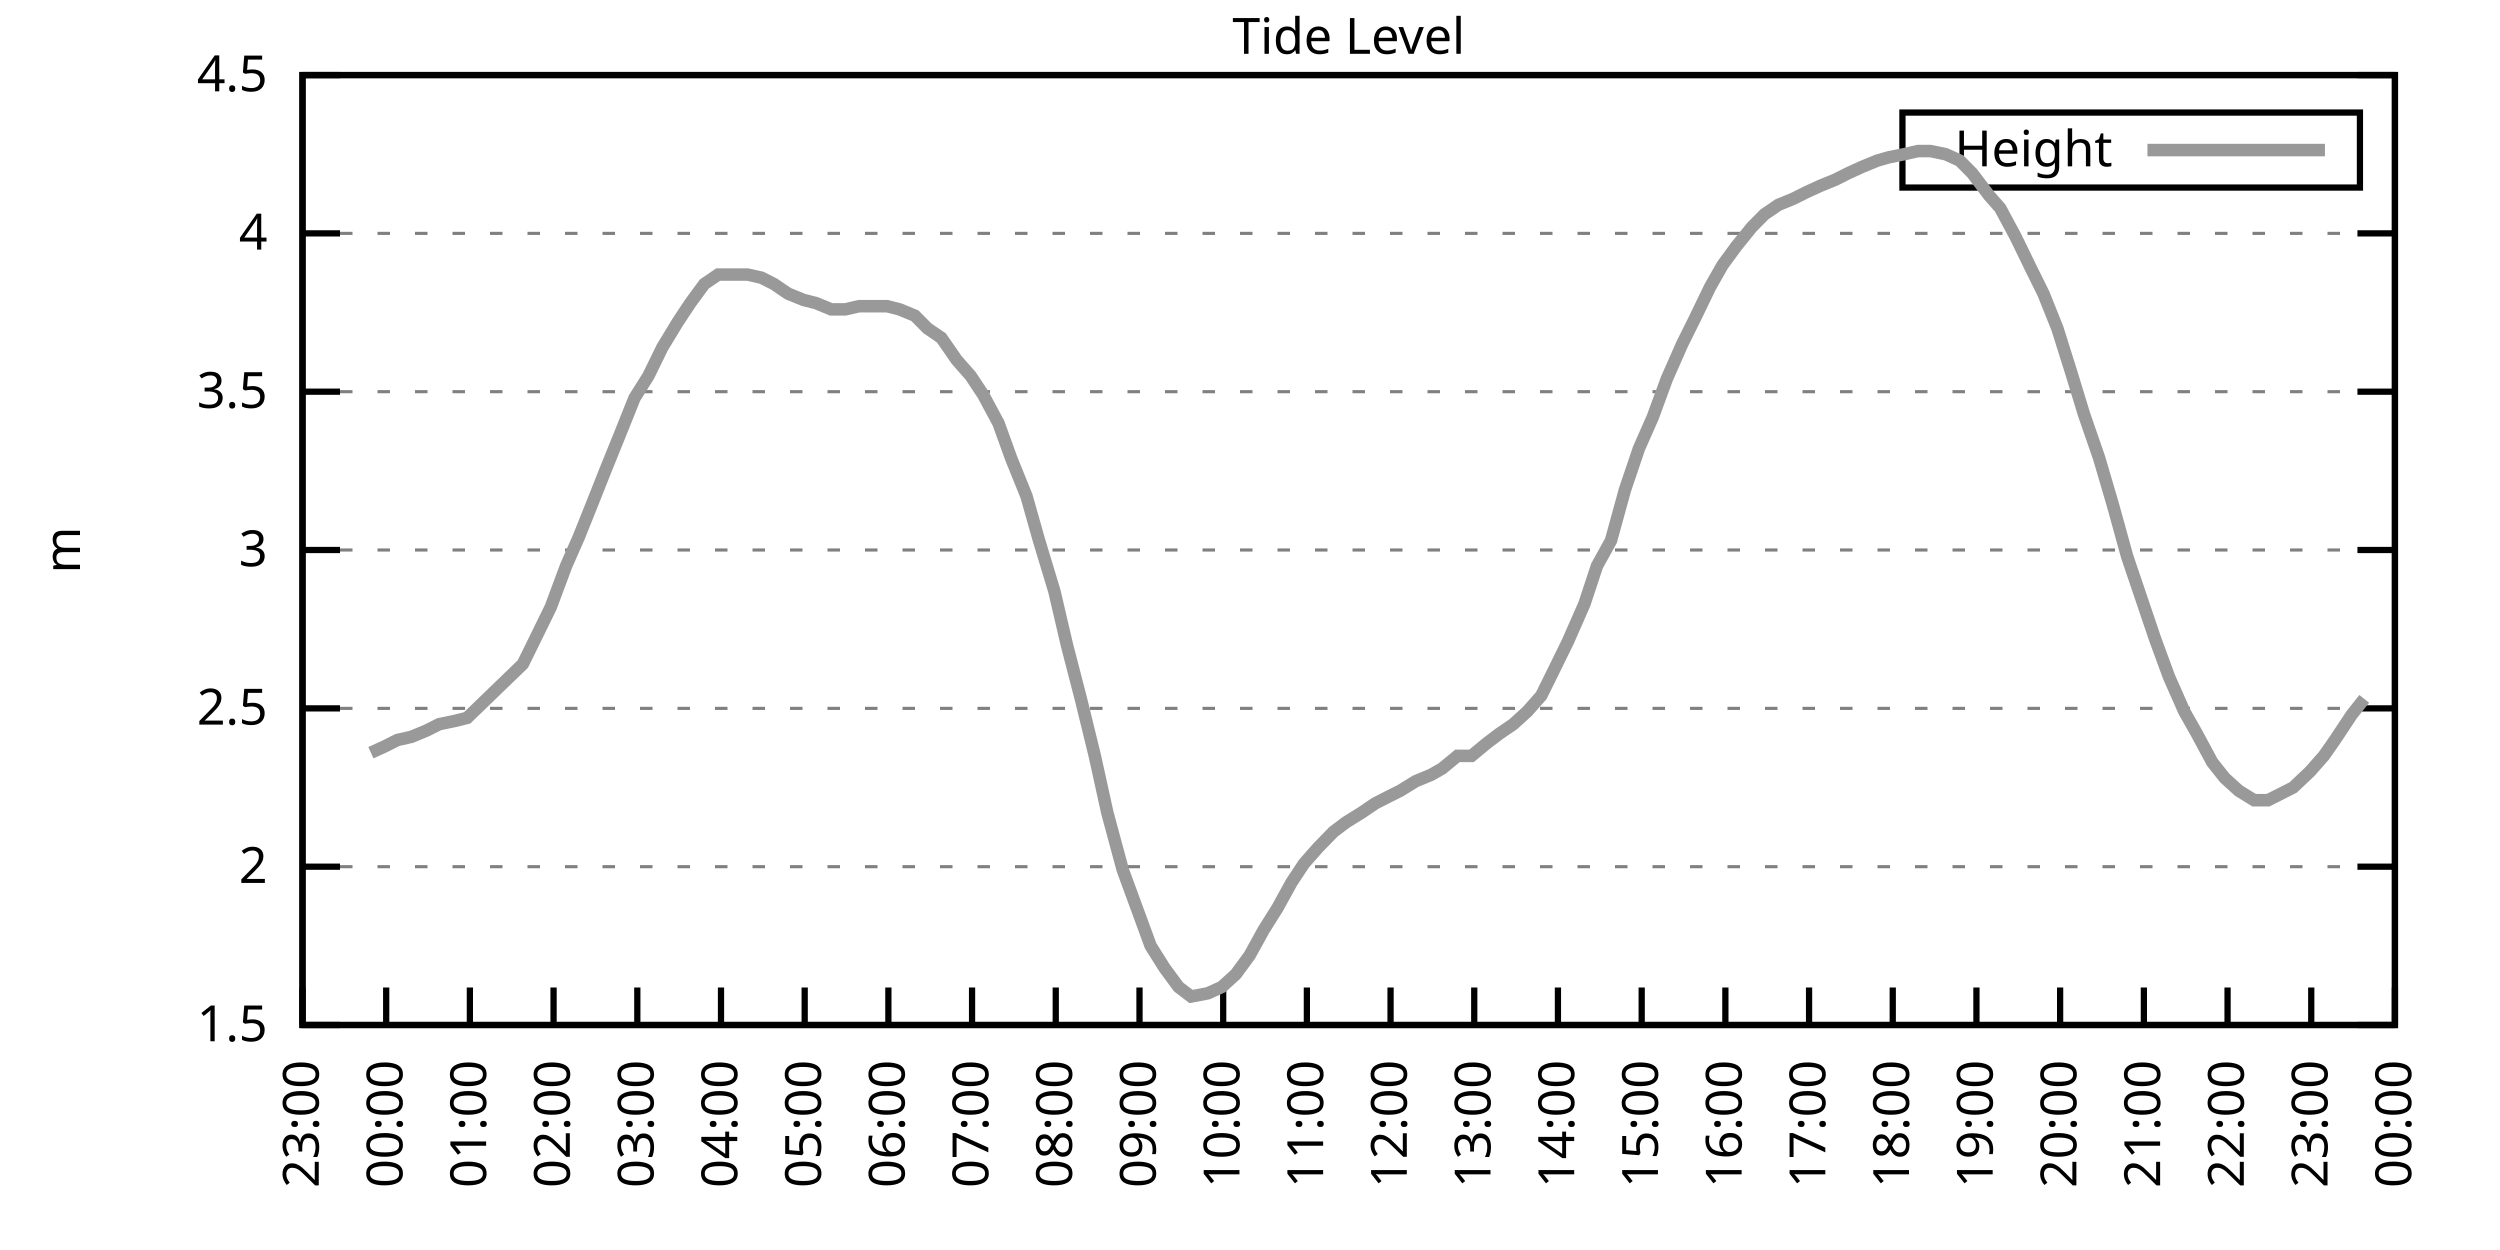
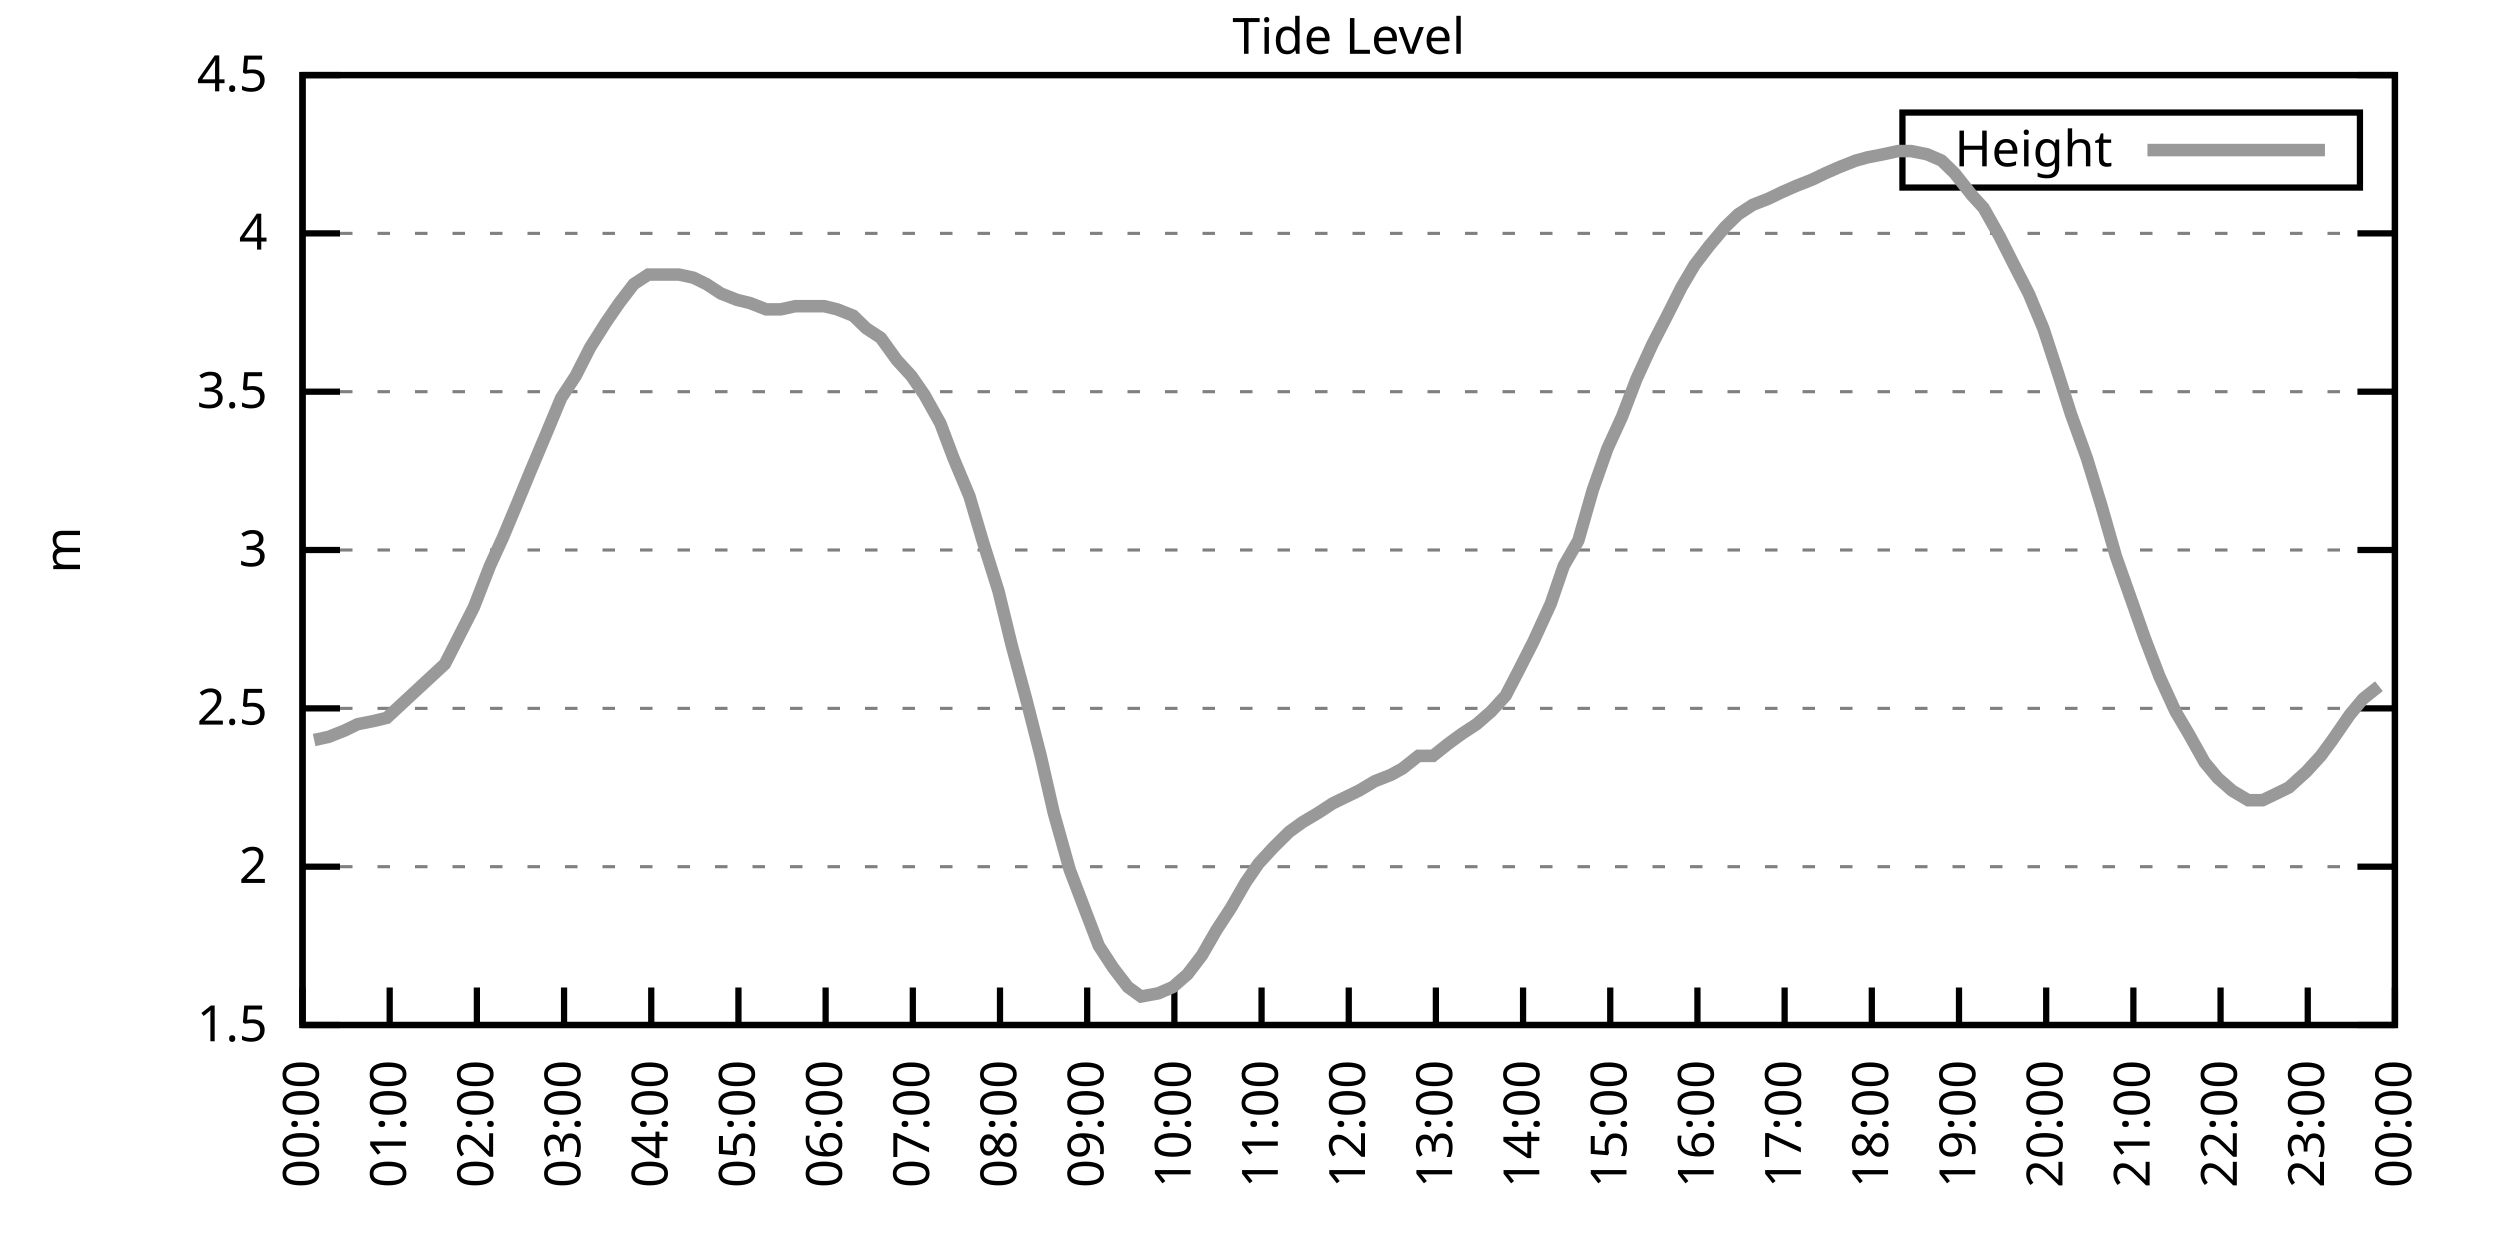
<svg xmlns="http://www.w3.org/2000/svg" xmlns:xlink="http://www.w3.org/1999/xlink" width="400" height="200" viewBox="0 0 400 200">
  <g id="gnuplot_canvas">
    <rect x="0" y="0" width="400" height="200" fill="none" />
    <defs>
      <circle id="gpDot" r="0.5" stroke-width="0.5" stroke="currentColor" />
      <path id="gpPt0" stroke-width="0.333" stroke="currentColor" d="M-1,0 h2 M0,-1 v2" />
      <path id="gpPt1" stroke-width="0.333" stroke="currentColor" d="M-1,-1 L1,1 M1,-1 L-1,1" />
      <path id="gpPt2" stroke-width="0.333" stroke="currentColor" d="M-1,0 L1,0 M0,-1 L0,1 M-1,-1 L1,1 M-1,1 L1,-1" />
      <rect id="gpPt3" stroke-width="0.333" stroke="currentColor" x="-1" y="-1" width="2" height="2" />
      <rect id="gpPt4" stroke-width="0.333" stroke="currentColor" fill="currentColor" x="-1" y="-1" width="2" height="2" />
      <circle id="gpPt5" stroke-width="0.333" stroke="currentColor" cx="0" cy="0" r="1" />
      <use xlink:href="#gpPt5" id="gpPt6" fill="currentColor" stroke="none" />
      <path id="gpPt7" stroke-width="0.333" stroke="currentColor" d="M0,-1.33 L-1.33,0.67 L1.33,0.67 z" />
      <use xlink:href="#gpPt7" id="gpPt8" fill="currentColor" stroke="none" />
      <use xlink:href="#gpPt7" id="gpPt9" stroke="currentColor" transform="rotate(180)" />
      <use xlink:href="#gpPt9" id="gpPt10" fill="currentColor" stroke="none" />
      <use xlink:href="#gpPt3" id="gpPt11" stroke="currentColor" transform="rotate(45)" />
      <use xlink:href="#gpPt11" id="gpPt12" fill="currentColor" stroke="none" />
      <path id="gpPt13" stroke-width="0.333" stroke="currentColor" d="M0,1.330 L1.265,0.411 L0.782,-1.067 L-0.782,-1.076 L-1.265,0.411 z" />
      <use xlink:href="#gpPt13" id="gpPt14" fill="currentColor" stroke="none" />
      <filter id="textbox" filterUnits="objectBoundingBox" x="0" y="0" height="1" width="1">
        <feFlood flood-color="white" flood-opacity="1" result="bgnd" />
        <feComposite in="SourceGraphic" in2="bgnd" operator="atop" />
      </filter>
      <filter id="greybox" filterUnits="objectBoundingBox" x="0" y="0" height="1" width="1">
        <feFlood flood-color="lightgrey" flood-opacity="1" result="grey" />
        <feComposite in="SourceGraphic" in2="grey" operator="atop" />
      </filter>
    </defs>
    <g fill="none" color="white" stroke="currentColor" stroke-width="1.00" stroke-linecap="butt" stroke-linejoin="miter">
</g>
    <g fill="none" color="black" stroke="currentColor" stroke-width="1.00" stroke-linecap="butt" stroke-linejoin="miter">
      <g stroke="none" shape-rendering="crispEdges">
        <polygon fill="rgb(255, 255, 255)" points="48.40,164.00 383.18,164.00 383.18,12.02 48.40,12.02 " />
      </g>
    </g>
    <g fill="none" color="black" stroke="currentColor" stroke-width="1.00" stroke-linecap="butt" stroke-linejoin="miter">
</g>
    <g fill="none" color="black" stroke="black" stroke-width="0.50" stroke-linecap="butt" stroke-linejoin="miter">
</g>
    <g fill="none" color="gray" stroke="currentColor" stroke-width="0.50" stroke-linecap="butt" stroke-linejoin="miter">
      <path stroke="gray" stroke-dasharray="2,4" class="gridline" d="M48.40,164.00 L383.19,164.00  " />
    </g>
    <g fill="none" color="gray" stroke="gray" stroke-width="1.00" stroke-linecap="butt" stroke-linejoin="miter">
</g>
    <g fill="none" color="black" stroke="currentColor" stroke-width="1.00" stroke-linecap="butt" stroke-linejoin="miter">
      <path stroke="black" d="M48.40,164.00 L54.40,164.00 M383.19,164.00 L377.19,164.00  " />
      <g transform="translate(42.80,166.60)" stroke="none" fill="black" font-family="Sans" font-size="8.00" text-anchor="end">
        <text>
          <tspan font-family="Sans"> 1.5</tspan>
        </text>
      </g>
    </g>
    <g fill="none" color="black" stroke="currentColor" stroke-width="1.00" stroke-linecap="butt" stroke-linejoin="miter">
</g>
    <g fill="none" color="black" stroke="black" stroke-width="0.50" stroke-linecap="butt" stroke-linejoin="miter">
</g>
    <g fill="none" color="gray" stroke="currentColor" stroke-width="0.50" stroke-linecap="butt" stroke-linejoin="miter">
      <path stroke="gray" stroke-dasharray="2,4" class="gridline" d="M48.40,138.67 L383.19,138.67  " />
    </g>
    <g fill="none" color="gray" stroke="gray" stroke-width="1.00" stroke-linecap="butt" stroke-linejoin="miter">
</g>
    <g fill="none" color="black" stroke="currentColor" stroke-width="1.00" stroke-linecap="butt" stroke-linejoin="miter">
      <path stroke="black" d="M48.40,138.67 L54.40,138.67 M383.19,138.67 L377.19,138.67  " />
      <g transform="translate(42.80,141.27)" stroke="none" fill="black" font-family="Sans" font-size="8.00" text-anchor="end">
        <text>
          <tspan font-family="Sans"> 2</tspan>
        </text>
      </g>
    </g>
    <g fill="none" color="black" stroke="currentColor" stroke-width="1.00" stroke-linecap="butt" stroke-linejoin="miter">
</g>
    <g fill="none" color="black" stroke="black" stroke-width="0.50" stroke-linecap="butt" stroke-linejoin="miter">
</g>
    <g fill="none" color="gray" stroke="currentColor" stroke-width="0.50" stroke-linecap="butt" stroke-linejoin="miter">
      <path stroke="gray" stroke-dasharray="2,4" class="gridline" d="M48.40,113.34 L383.19,113.34  " />
    </g>
    <g fill="none" color="gray" stroke="gray" stroke-width="1.00" stroke-linecap="butt" stroke-linejoin="miter">
</g>
    <g fill="none" color="black" stroke="currentColor" stroke-width="1.00" stroke-linecap="butt" stroke-linejoin="miter">
      <path stroke="black" d="M48.40,113.34 L54.40,113.34 M383.19,113.34 L377.19,113.34  " />
      <g transform="translate(42.80,115.94)" stroke="none" fill="black" font-family="Sans" font-size="8.00" text-anchor="end">
        <text>
          <tspan font-family="Sans"> 2.5</tspan>
        </text>
      </g>
    </g>
    <g fill="none" color="black" stroke="currentColor" stroke-width="1.00" stroke-linecap="butt" stroke-linejoin="miter">
</g>
    <g fill="none" color="black" stroke="black" stroke-width="0.50" stroke-linecap="butt" stroke-linejoin="miter">
</g>
    <g fill="none" color="gray" stroke="currentColor" stroke-width="0.50" stroke-linecap="butt" stroke-linejoin="miter">
      <path stroke="gray" stroke-dasharray="2,4" class="gridline" d="M48.40,88.00 L383.19,88.00  " />
    </g>
    <g fill="none" color="gray" stroke="gray" stroke-width="1.00" stroke-linecap="butt" stroke-linejoin="miter">
</g>
    <g fill="none" color="black" stroke="currentColor" stroke-width="1.00" stroke-linecap="butt" stroke-linejoin="miter">
      <path stroke="black" d="M48.40,88.00 L54.40,88.00 M383.19,88.00 L377.19,88.00  " />
      <g transform="translate(42.80,90.60)" stroke="none" fill="black" font-family="Sans" font-size="8.00" text-anchor="end">
        <text>
          <tspan font-family="Sans"> 3</tspan>
        </text>
      </g>
    </g>
    <g fill="none" color="black" stroke="currentColor" stroke-width="1.00" stroke-linecap="butt" stroke-linejoin="miter">
</g>
    <g fill="none" color="black" stroke="black" stroke-width="0.50" stroke-linecap="butt" stroke-linejoin="miter">
</g>
    <g fill="none" color="gray" stroke="currentColor" stroke-width="0.50" stroke-linecap="butt" stroke-linejoin="miter">
      <path stroke="gray" stroke-dasharray="2,4" class="gridline" d="M48.40,62.67 L383.19,62.67  " />
    </g>
    <g fill="none" color="gray" stroke="gray" stroke-width="1.00" stroke-linecap="butt" stroke-linejoin="miter">
</g>
    <g fill="none" color="black" stroke="currentColor" stroke-width="1.00" stroke-linecap="butt" stroke-linejoin="miter">
      <path stroke="black" d="M48.40,62.67 L54.40,62.67 M383.19,62.67 L377.19,62.67  " />
      <g transform="translate(42.80,65.27)" stroke="none" fill="black" font-family="Sans" font-size="8.00" text-anchor="end">
        <text>
          <tspan font-family="Sans"> 3.5</tspan>
        </text>
      </g>
    </g>
    <g fill="none" color="black" stroke="currentColor" stroke-width="1.00" stroke-linecap="butt" stroke-linejoin="miter">
</g>
    <g fill="none" color="black" stroke="black" stroke-width="0.50" stroke-linecap="butt" stroke-linejoin="miter">
</g>
    <g fill="none" color="gray" stroke="currentColor" stroke-width="0.50" stroke-linecap="butt" stroke-linejoin="miter">
      <path stroke="gray" stroke-dasharray="2,4" class="gridline" d="M48.40,37.34 L383.19,37.34  " />
    </g>
    <g fill="none" color="gray" stroke="gray" stroke-width="1.00" stroke-linecap="butt" stroke-linejoin="miter">
</g>
    <g fill="none" color="black" stroke="currentColor" stroke-width="1.00" stroke-linecap="butt" stroke-linejoin="miter">
      <path stroke="black" d="M48.40,37.34 L54.40,37.34 M383.19,37.34 L377.19,37.34  " />
      <g transform="translate(42.80,39.94)" stroke="none" fill="black" font-family="Sans" font-size="8.00" text-anchor="end">
        <text>
          <tspan font-family="Sans"> 4</tspan>
        </text>
      </g>
    </g>
    <g fill="none" color="black" stroke="currentColor" stroke-width="1.00" stroke-linecap="butt" stroke-linejoin="miter">
</g>
    <g fill="none" color="black" stroke="black" stroke-width="0.50" stroke-linecap="butt" stroke-linejoin="miter">
</g>
    <g fill="none" color="gray" stroke="currentColor" stroke-width="0.50" stroke-linecap="butt" stroke-linejoin="miter">
      <path stroke="gray" stroke-dasharray="2,4" class="gridline" d="M48.40,12.01 L383.19,12.01  " />
    </g>
    <g fill="none" color="gray" stroke="gray" stroke-width="1.00" stroke-linecap="butt" stroke-linejoin="miter">
</g>
    <g fill="none" color="black" stroke="currentColor" stroke-width="1.00" stroke-linecap="butt" stroke-linejoin="miter">
      <path stroke="black" d="M48.40,12.01 L54.40,12.01 M383.19,12.01 L377.19,12.01  " />
      <g transform="translate(42.80,14.61)" stroke="none" fill="black" font-family="Sans" font-size="8.00" text-anchor="end">
        <text>
          <tspan font-family="Sans"> 4.5</tspan>
        </text>
      </g>
    </g>
    <g fill="none" color="black" stroke="currentColor" stroke-width="1.00" stroke-linecap="butt" stroke-linejoin="miter">
      <path stroke="black" d="M48.40,164.00 L48.40,158.00  " />
      <g transform="translate(51.00,169.60) rotate(270.00)" stroke="none" fill="black" font-family="Sans" font-size="8.00" text-anchor="end">
        <text>
-           <tspan font-family="Sans">23:00</tspan>
-         </text>
-       </g>
-     </g>
-     <g fill="none" color="black" stroke="currentColor" stroke-width="1.00" stroke-linecap="butt" stroke-linejoin="miter">
-       <path stroke="black" d="M61.79,164.00 L61.79,158.00  " />
-       <g transform="translate(64.39,169.60) rotate(270.00)" stroke="none" fill="black" font-family="Sans" font-size="8.00" text-anchor="end">
-         <text>
          <tspan font-family="Sans">00:00</tspan>
        </text>
      </g>
    </g>
    <g fill="none" color="black" stroke="currentColor" stroke-width="1.00" stroke-linecap="butt" stroke-linejoin="miter">
-       <path stroke="black" d="M75.18,164.00 L75.18,158.00  " />
-       <g transform="translate(77.78,169.60) rotate(270.00)" stroke="none" fill="black" font-family="Sans" font-size="8.00" text-anchor="end">
+       <path stroke="black" d="M62.35,164.00 L62.35,158.00  " />
+       <g transform="translate(64.95,169.60) rotate(270.00)" stroke="none" fill="black" font-family="Sans" font-size="8.00" text-anchor="end">
        <text>
          <tspan font-family="Sans">01:00</tspan>
        </text>
      </g>
    </g>
    <g fill="none" color="black" stroke="currentColor" stroke-width="1.00" stroke-linecap="butt" stroke-linejoin="miter">
-       <path stroke="black" d="M88.57,164.00 L88.57,158.00  " />
-       <g transform="translate(91.17,169.60) rotate(270.00)" stroke="none" fill="black" font-family="Sans" font-size="8.00" text-anchor="end">
+       <path stroke="black" d="M76.30,164.00 L76.30,158.00  " />
+       <g transform="translate(78.90,169.60) rotate(270.00)" stroke="none" fill="black" font-family="Sans" font-size="8.00" text-anchor="end">
        <text>
          <tspan font-family="Sans">02:00</tspan>
        </text>
      </g>
    </g>
    <g fill="none" color="black" stroke="currentColor" stroke-width="1.00" stroke-linecap="butt" stroke-linejoin="miter">
-       <path stroke="black" d="M101.97,164.00 L101.97,158.00  " />
-       <g transform="translate(104.57,169.60) rotate(270.00)" stroke="none" fill="black" font-family="Sans" font-size="8.00" text-anchor="end">
+       <path stroke="black" d="M90.25,164.00 L90.25,158.00  " />
+       <g transform="translate(92.85,169.60) rotate(270.00)" stroke="none" fill="black" font-family="Sans" font-size="8.00" text-anchor="end">
        <text>
          <tspan font-family="Sans">03:00</tspan>
        </text>
      </g>
    </g>
    <g fill="none" color="black" stroke="currentColor" stroke-width="1.00" stroke-linecap="butt" stroke-linejoin="miter">
-       <path stroke="black" d="M115.36,164.00 L115.36,158.00  " />
-       <g transform="translate(117.96,169.60) rotate(270.00)" stroke="none" fill="black" font-family="Sans" font-size="8.00" text-anchor="end">
+       <path stroke="black" d="M104.20,164.00 L104.20,158.00  " />
+       <g transform="translate(106.80,169.60) rotate(270.00)" stroke="none" fill="black" font-family="Sans" font-size="8.00" text-anchor="end">
        <text>
          <tspan font-family="Sans">04:00</tspan>
        </text>
      </g>
    </g>
    <g fill="none" color="black" stroke="currentColor" stroke-width="1.00" stroke-linecap="butt" stroke-linejoin="miter">
-       <path stroke="black" d="M128.75,164.00 L128.75,158.00  " />
-       <g transform="translate(131.35,169.60) rotate(270.00)" stroke="none" fill="black" font-family="Sans" font-size="8.00" text-anchor="end">
+       <path stroke="black" d="M118.15,164.00 L118.15,158.00  " />
+       <g transform="translate(120.75,169.60) rotate(270.00)" stroke="none" fill="black" font-family="Sans" font-size="8.00" text-anchor="end">
        <text>
          <tspan font-family="Sans">05:00</tspan>
        </text>
      </g>
    </g>
    <g fill="none" color="black" stroke="currentColor" stroke-width="1.00" stroke-linecap="butt" stroke-linejoin="miter">
-       <path stroke="black" d="M142.14,164.00 L142.14,158.00  " />
-       <g transform="translate(144.74,169.60) rotate(270.00)" stroke="none" fill="black" font-family="Sans" font-size="8.00" text-anchor="end">
+       <path stroke="black" d="M132.10,164.00 L132.10,158.00  " />
+       <g transform="translate(134.70,169.60) rotate(270.00)" stroke="none" fill="black" font-family="Sans" font-size="8.00" text-anchor="end">
        <text>
          <tspan font-family="Sans">06:00</tspan>
        </text>
      </g>
    </g>
    <g fill="none" color="black" stroke="currentColor" stroke-width="1.00" stroke-linecap="butt" stroke-linejoin="miter">
-       <path stroke="black" d="M155.53,164.00 L155.53,158.00  " />
-       <g transform="translate(158.13,169.60) rotate(270.00)" stroke="none" fill="black" font-family="Sans" font-size="8.00" text-anchor="end">
+       <path stroke="black" d="M146.05,164.00 L146.05,158.00  " />
+       <g transform="translate(148.65,169.60) rotate(270.00)" stroke="none" fill="black" font-family="Sans" font-size="8.00" text-anchor="end">
        <text>
          <tspan font-family="Sans">07:00</tspan>
        </text>
      </g>
    </g>
    <g fill="none" color="black" stroke="currentColor" stroke-width="1.00" stroke-linecap="butt" stroke-linejoin="miter">
-       <path stroke="black" d="M168.92,164.00 L168.92,158.00  " />
-       <g transform="translate(171.52,169.60) rotate(270.00)" stroke="none" fill="black" font-family="Sans" font-size="8.00" text-anchor="end">
+       <path stroke="black" d="M160.00,164.00 L160.00,158.00  " />
+       <g transform="translate(162.60,169.60) rotate(270.00)" stroke="none" fill="black" font-family="Sans" font-size="8.00" text-anchor="end">
        <text>
          <tspan font-family="Sans">08:00</tspan>
        </text>
      </g>
    </g>
    <g fill="none" color="black" stroke="currentColor" stroke-width="1.00" stroke-linecap="butt" stroke-linejoin="miter">
-       <path stroke="black" d="M182.32,164.00 L182.32,158.00  " />
-       <g transform="translate(184.92,169.60) rotate(270.00)" stroke="none" fill="black" font-family="Sans" font-size="8.00" text-anchor="end">
+       <path stroke="black" d="M173.95,164.00 L173.95,158.00  " />
+       <g transform="translate(176.55,169.60) rotate(270.00)" stroke="none" fill="black" font-family="Sans" font-size="8.00" text-anchor="end">
        <text>
          <tspan font-family="Sans">09:00</tspan>
        </text>
      </g>
    </g>
    <g fill="none" color="black" stroke="currentColor" stroke-width="1.00" stroke-linecap="butt" stroke-linejoin="miter">
-       <path stroke="black" d="M195.71,164.00 L195.71,158.00  " />
-       <g transform="translate(198.31,169.60) rotate(270.00)" stroke="none" fill="black" font-family="Sans" font-size="8.00" text-anchor="end">
+       <path stroke="black" d="M187.90,164.00 L187.90,158.00  " />
+       <g transform="translate(190.50,169.60) rotate(270.00)" stroke="none" fill="black" font-family="Sans" font-size="8.00" text-anchor="end">
        <text>
          <tspan font-family="Sans">10:00</tspan>
        </text>
      </g>
    </g>
    <g fill="none" color="black" stroke="currentColor" stroke-width="1.00" stroke-linecap="butt" stroke-linejoin="miter">
-       <path stroke="black" d="M209.10,164.00 L209.10,158.00  " />
-       <g transform="translate(211.70,169.60) rotate(270.00)" stroke="none" fill="black" font-family="Sans" font-size="8.00" text-anchor="end">
+       <path stroke="black" d="M201.85,164.00 L201.85,158.00  " />
+       <g transform="translate(204.45,169.60) rotate(270.00)" stroke="none" fill="black" font-family="Sans" font-size="8.00" text-anchor="end">
        <text>
          <tspan font-family="Sans">11:00</tspan>
        </text>
      </g>
    </g>
    <g fill="none" color="black" stroke="currentColor" stroke-width="1.00" stroke-linecap="butt" stroke-linejoin="miter">
-       <path stroke="black" d="M222.49,164.00 L222.49,158.00  " />
-       <g transform="translate(225.09,169.60) rotate(270.00)" stroke="none" fill="black" font-family="Sans" font-size="8.00" text-anchor="end">
+       <path stroke="black" d="M215.80,164.00 L215.80,158.00  " />
+       <g transform="translate(218.40,169.60) rotate(270.00)" stroke="none" fill="black" font-family="Sans" font-size="8.00" text-anchor="end">
        <text>
          <tspan font-family="Sans">12:00</tspan>
        </text>
      </g>
    </g>
    <g fill="none" color="black" stroke="currentColor" stroke-width="1.00" stroke-linecap="butt" stroke-linejoin="miter">
-       <path stroke="black" d="M235.88,164.00 L235.88,158.00  " />
-       <g transform="translate(238.48,169.60) rotate(270.00)" stroke="none" fill="black" font-family="Sans" font-size="8.00" text-anchor="end">
+       <path stroke="black" d="M229.74,164.00 L229.74,158.00  " />
+       <g transform="translate(232.34,169.60) rotate(270.00)" stroke="none" fill="black" font-family="Sans" font-size="8.00" text-anchor="end">
        <text>
          <tspan font-family="Sans">13:00</tspan>
        </text>
      </g>
    </g>
    <g fill="none" color="black" stroke="currentColor" stroke-width="1.00" stroke-linecap="butt" stroke-linejoin="miter">
-       <path stroke="black" d="M249.27,164.00 L249.27,158.00  " />
-       <g transform="translate(251.87,169.60) rotate(270.00)" stroke="none" fill="black" font-family="Sans" font-size="8.00" text-anchor="end">
+       <path stroke="black" d="M243.69,164.00 L243.69,158.00  " />
+       <g transform="translate(246.29,169.60) rotate(270.00)" stroke="none" fill="black" font-family="Sans" font-size="8.00" text-anchor="end">
        <text>
          <tspan font-family="Sans">14:00</tspan>
        </text>
      </g>
    </g>
    <g fill="none" color="black" stroke="currentColor" stroke-width="1.00" stroke-linecap="butt" stroke-linejoin="miter">
-       <path stroke="black" d="M262.67,164.00 L262.67,158.00  " />
-       <g transform="translate(265.27,169.60) rotate(270.00)" stroke="none" fill="black" font-family="Sans" font-size="8.00" text-anchor="end">
+       <path stroke="black" d="M257.64,164.00 L257.64,158.00  " />
+       <g transform="translate(260.24,169.60) rotate(270.00)" stroke="none" fill="black" font-family="Sans" font-size="8.00" text-anchor="end">
        <text>
          <tspan font-family="Sans">15:00</tspan>
        </text>
      </g>
    </g>
    <g fill="none" color="black" stroke="currentColor" stroke-width="1.00" stroke-linecap="butt" stroke-linejoin="miter">
-       <path stroke="black" d="M276.06,164.00 L276.06,158.00  " />
-       <g transform="translate(278.66,169.60) rotate(270.00)" stroke="none" fill="black" font-family="Sans" font-size="8.00" text-anchor="end">
+       <path stroke="black" d="M271.59,164.00 L271.59,158.00  " />
+       <g transform="translate(274.19,169.60) rotate(270.00)" stroke="none" fill="black" font-family="Sans" font-size="8.00" text-anchor="end">
        <text>
          <tspan font-family="Sans">16:00</tspan>
        </text>
      </g>
    </g>
    <g fill="none" color="black" stroke="currentColor" stroke-width="1.00" stroke-linecap="butt" stroke-linejoin="miter">
-       <path stroke="black" d="M289.45,164.00 L289.45,158.00  " />
-       <g transform="translate(292.05,169.60) rotate(270.00)" stroke="none" fill="black" font-family="Sans" font-size="8.00" text-anchor="end">
+       <path stroke="black" d="M285.54,164.00 L285.54,158.00  " />
+       <g transform="translate(288.14,169.60) rotate(270.00)" stroke="none" fill="black" font-family="Sans" font-size="8.00" text-anchor="end">
        <text>
          <tspan font-family="Sans">17:00</tspan>
        </text>
      </g>
    </g>
    <g fill="none" color="black" stroke="currentColor" stroke-width="1.00" stroke-linecap="butt" stroke-linejoin="miter">
-       <path stroke="black" d="M302.84,164.00 L302.84,158.00  " />
-       <g transform="translate(305.44,169.60) rotate(270.00)" stroke="none" fill="black" font-family="Sans" font-size="8.00" text-anchor="end">
+       <path stroke="black" d="M299.49,164.00 L299.49,158.00  " />
+       <g transform="translate(302.09,169.60) rotate(270.00)" stroke="none" fill="black" font-family="Sans" font-size="8.00" text-anchor="end">
        <text>
          <tspan font-family="Sans">18:00</tspan>
        </text>
      </g>
    </g>
    <g fill="none" color="black" stroke="currentColor" stroke-width="1.00" stroke-linecap="butt" stroke-linejoin="miter">
-       <path stroke="black" d="M316.23,164.00 L316.23,158.00  " />
-       <g transform="translate(318.83,169.60) rotate(270.00)" stroke="none" fill="black" font-family="Sans" font-size="8.00" text-anchor="end">
+       <path stroke="black" d="M313.44,164.00 L313.44,158.00  " />
+       <g transform="translate(316.04,169.60) rotate(270.00)" stroke="none" fill="black" font-family="Sans" font-size="8.00" text-anchor="end">
        <text>
          <tspan font-family="Sans">19:00</tspan>
        </text>
      </g>
    </g>
    <g fill="none" color="black" stroke="currentColor" stroke-width="1.00" stroke-linecap="butt" stroke-linejoin="miter">
-       <path stroke="black" d="M329.62,164.00 L329.62,158.00  " />
-       <g transform="translate(332.22,169.60) rotate(270.00)" stroke="none" fill="black" font-family="Sans" font-size="8.00" text-anchor="end">
+       <path stroke="black" d="M327.39,164.00 L327.39,158.00  " />
+       <g transform="translate(329.99,169.60) rotate(270.00)" stroke="none" fill="black" font-family="Sans" font-size="8.00" text-anchor="end">
        <text>
          <tspan font-family="Sans">20:00</tspan>
        </text>
      </g>
    </g>
    <g fill="none" color="black" stroke="currentColor" stroke-width="1.00" stroke-linecap="butt" stroke-linejoin="miter">
-       <path stroke="black" d="M343.02,164.00 L343.02,158.00  " />
-       <g transform="translate(345.62,169.60) rotate(270.00)" stroke="none" fill="black" font-family="Sans" font-size="8.00" text-anchor="end">
+       <path stroke="black" d="M341.34,164.00 L341.34,158.00  " />
+       <g transform="translate(343.94,169.60) rotate(270.00)" stroke="none" fill="black" font-family="Sans" font-size="8.00" text-anchor="end">
        <text>
          <tspan font-family="Sans">21:00</tspan>
        </text>
      </g>
    </g>
    <g fill="none" color="black" stroke="currentColor" stroke-width="1.00" stroke-linecap="butt" stroke-linejoin="miter">
-       <path stroke="black" d="M356.41,164.00 L356.41,158.00  " />
-       <g transform="translate(359.01,169.60) rotate(270.00)" stroke="none" fill="black" font-family="Sans" font-size="8.00" text-anchor="end">
+       <path stroke="black" d="M355.29,164.00 L355.29,158.00  " />
+       <g transform="translate(357.89,169.60) rotate(270.00)" stroke="none" fill="black" font-family="Sans" font-size="8.00" text-anchor="end">
        <text>
          <tspan font-family="Sans">22:00</tspan>
        </text>
      </g>
    </g>
    <g fill="none" color="black" stroke="currentColor" stroke-width="1.00" stroke-linecap="butt" stroke-linejoin="miter">
-       <path stroke="black" d="M369.80,164.00 L369.80,158.00  " />
-       <g transform="translate(372.40,169.60) rotate(270.00)" stroke="none" fill="black" font-family="Sans" font-size="8.00" text-anchor="end">
+       <path stroke="black" d="M369.24,164.00 L369.24,158.00  " />
+       <g transform="translate(371.84,169.60) rotate(270.00)" stroke="none" fill="black" font-family="Sans" font-size="8.00" text-anchor="end">
        <text>
          <tspan font-family="Sans">23:00</tspan>
        </text>
      </g>
    </g>
    <g fill="none" color="black" stroke="currentColor" stroke-width="1.00" stroke-linecap="butt" stroke-linejoin="miter">
      <path stroke="black" d="M383.19,164.00 L383.19,158.00  " />
      <g transform="translate(385.79,169.60) rotate(270.00)" stroke="none" fill="black" font-family="Sans" font-size="8.00" text-anchor="end">
        <text>
          <tspan font-family="Sans">00:00</tspan>
        </text>
      </g>
    </g>
    <g fill="none" color="black" stroke="currentColor" stroke-width="1.00" stroke-linecap="butt" stroke-linejoin="miter">
</g>
    <g fill="none" color="black" stroke="currentColor" stroke-width="1.00" stroke-linecap="butt" stroke-linejoin="miter">
      <path stroke="black" d="M48.40,12.01 L48.40,164.00 L383.19,164.00 L383.19,12.01 L48.40,12.01 Z  " />
    </g>
    <g fill="none" color="black" stroke="currentColor" stroke-width="1.00" stroke-linecap="butt" stroke-linejoin="miter">
</g>
    <g fill="none" color="black" stroke="currentColor" stroke-width="1.00" stroke-linecap="butt" stroke-linejoin="miter">
      <path stroke="black" d="M304.39,30.01 L304.39,18.01 L377.59,18.01 L377.59,30.01 L304.39,30.01 Z  " />
    </g>
    <g id="Tide_level_plot_1">
      <g fill="none" color="white" stroke="black" stroke-width="2.00" stroke-linecap="butt" stroke-linejoin="miter">
</g>
      <g fill="none" color="black" stroke="currentColor" stroke-width="2.00" stroke-linecap="butt" stroke-linejoin="miter">
        <g transform="translate(337.99,26.61)" stroke="none" fill="black" font-family="Sans" font-size="8.00" text-anchor="end">
          <text>
            <tspan font-family="Sans">Height</tspan>
          </text>
        </g>
      </g>
      <g fill="none" color="black" stroke="currentColor" stroke-width="2.00" stroke-linecap="butt" stroke-linejoin="miter">
-         <path stroke="rgb(153, 153, 153)" d="M343.59,24.01 L371.99,24.01 M59.34,120.43 L61.57,119.42 L63.58,118.40 L65.81,117.90 L68.26,116.88 L70.27,115.87   L72.73,115.36 L74.74,114.86 L83.66,106.24 L85.90,101.68 L88.13,97.12 L90.58,90.54 L92.59,85.98 L94.82,80.41   L96.83,75.34 L99.29,69.26 L101.52,63.69 L103.75,60.14 L105.98,55.58 L108.44,51.53 L110.45,48.49 L112.68,45.45   L114.91,43.93 L117.37,43.93 L119.60,43.93 L121.83,44.43 L123.84,45.45 L126.07,46.97 L128.53,47.98 L130.54,48.49   L132.99,49.50 L135.22,49.50 L137.45,48.99 L139.46,48.99 L141.92,48.99 L143.93,49.50 L146.38,50.51 L148.39,52.54   L150.62,54.06 L153.08,57.61 L155.31,60.14 L157.32,63.18 L159.77,67.74 L161.78,73.31 L164.24,79.39 L166.25,86.49   L168.70,94.59 L170.71,103.20 L172.94,111.82 L175.17,120.94 L177.18,130.06 L179.64,139.17 L181.87,145.25 L184.10,151.33   L186.33,154.88 L188.57,157.92 L190.57,159.44 L193.25,158.93 L195.48,157.92 L197.72,155.89 L199.95,152.85 L202.18,148.80   L204.41,145.25 L206.64,141.20 L208.65,138.16 L210.88,135.63 L213.34,133.10 L215.35,131.58 L217.80,130.06 L220.04,128.54   L222.04,127.52 L224.05,126.51 L226.51,124.99 L228.96,123.98 L230.75,122.96 L233.20,120.94 L235.44,120.94 L237.89,118.91   L239.90,117.39 L242.13,115.87 L244.36,113.84 L246.60,111.31 L248.60,107.26 L250.84,102.70 L253.51,96.62 L255.52,90.54   L257.76,86.49 L259.99,78.38 L262.22,71.79 L264.45,66.73 L266.68,60.65 L269.14,55.07 L271.15,51.02 L273.60,45.95   L275.61,42.41 L277.84,39.37 L280.30,36.33 L282.31,34.30 L284.54,32.78 L286.99,31.77 L289.00,30.76 L291.23,29.74   L293.69,28.73 L295.70,27.72 L297.93,26.70 L300.39,25.69 L302.17,25.18 L304.63,24.68 L306.86,24.17 L308.87,24.17   L311.32,24.68 L313.55,25.69 L315.56,27.72 L318.24,31.26 L320.03,33.29 L322.48,37.85 L324.94,42.91 L326.95,46.97   L329.18,52.54 L331.41,59.63 L333.42,66.22 L335.87,73.31 L338.10,80.91 L340.34,89.02 L342.57,95.60 L344.80,102.19   L347.03,108.27 L349.49,113.84 L351.50,117.39 L353.95,121.95 L355.96,124.48 L358.19,126.51 L360.65,128.03 L362.88,128.03   L364.89,127.02 L366.90,126.00 L369.58,123.47 L371.81,120.94 L373.59,118.40 L376.27,114.35 L378.28,111.82  " />
+         <path stroke="rgb(153, 153, 153)" d="M343.59,24.01 L371.99,24.01 M50.26,118.40 L52.58,117.90 L55.14,116.88 L57.23,115.87 L59.79,115.36 L61.88,114.86   L71.18,106.24 L73.51,101.68 L75.83,97.12 L78.39,90.54 L80.48,85.98 L82.81,80.41 L84.90,75.34 L87.46,69.26   L89.78,63.69 L92.11,60.14 L94.43,55.58 L96.99,51.53 L99.08,48.49 L101.41,45.45 L103.73,43.93 L106.29,43.93   L108.62,43.93 L110.94,44.43 L113.03,45.45 L115.36,46.97 L117.92,47.98 L120.01,48.49 L122.57,49.50 L124.89,49.50   L127.22,48.99 L129.31,48.99 L131.87,48.99 L133.96,49.50 L136.51,50.51 L138.61,52.54 L140.93,54.06 L143.49,57.61   L145.81,60.14 L147.91,63.18 L150.46,67.74 L152.56,73.31 L155.11,79.39 L157.21,86.49 L159.76,94.59 L161.86,103.20   L164.18,111.82 L166.51,120.94 L168.60,130.06 L171.16,139.17 L173.48,145.25 L175.81,151.33 L178.13,154.88 L180.46,157.92   L182.55,159.44 L185.34,158.93 L187.66,157.92 L189.99,155.89 L192.31,152.85 L194.64,148.80 L196.96,145.25 L199.29,141.20   L201.38,138.16 L203.71,135.63 L206.26,133.10 L208.36,131.58 L210.91,130.06 L213.24,128.54 L215.33,127.52 L217.42,126.51   L219.98,124.99 L222.54,123.98 L224.40,122.96 L226.95,120.94 L229.28,120.94 L231.84,118.91 L233.93,117.39 L236.25,115.87   L238.58,113.84 L240.90,111.31 L243.00,107.26 L245.32,102.70 L248.11,96.62 L250.20,90.54 L252.53,86.49 L254.85,78.38   L257.18,71.79 L259.50,66.73 L261.83,60.65 L264.39,55.07 L266.48,51.02 L269.04,45.95 L271.13,42.41 L273.45,39.37   L276.01,36.33 L278.10,34.30 L280.43,32.78 L282.99,31.77 L285.08,30.76 L287.40,29.74 L289.96,28.73 L292.05,27.72   L294.38,26.70 L296.94,25.69 L298.80,25.18 L301.35,24.68 L303.68,24.17 L305.77,24.17 L308.33,24.68 L310.65,25.69   L312.74,27.72 L315.53,31.26 L317.39,33.29 L319.95,37.85 L322.51,42.91 L324.60,46.97 L326.93,52.54 L329.25,59.63   L331.34,66.22 L333.90,73.31 L336.23,80.91 L338.55,89.02 L340.88,95.60 L343.20,102.19 L345.53,108.27 L348.08,113.84   L350.18,117.39 L352.73,121.95 L354.83,124.48 L357.15,126.51 L359.71,128.03 L362.03,128.03 L364.13,127.02 L366.22,126.00   L369.01,123.47 L371.33,120.94 L373.19,118.40 L375.98,114.35 L378.08,111.82 L380.63,109.79  " />
      </g>
    </g>
    <g fill="none" color="black" stroke="currentColor" stroke-width="2.00" stroke-linecap="butt" stroke-linejoin="miter">
</g>
    <g fill="none" color="black" stroke="black" stroke-width="1.00" stroke-linecap="butt" stroke-linejoin="miter">
</g>
    <g fill="none" color="black" stroke="currentColor" stroke-width="1.00" stroke-linecap="butt" stroke-linejoin="miter">
      <path stroke="black" d="M48.40,12.01 L48.40,164.00 L383.19,164.00 L383.19,12.01 L48.40,12.01 Z  " />
      <g transform="translate(12.80,88.01) rotate(270.00)" stroke="none" fill="black" font-family="Sans" font-size="8.00" text-anchor="middle">
        <text>
          <tspan font-family="Sans">m</tspan>
        </text>
      </g>
    </g>
    <g fill="none" color="black" stroke="currentColor" stroke-width="1.00" stroke-linecap="butt" stroke-linejoin="miter">
</g>
    <g fill="none" color="black" stroke="currentColor" stroke-width="1.00" stroke-linecap="butt" stroke-linejoin="miter">
      <g transform="translate(215.79,8.61)" stroke="none" fill="black" font-family="Sans" font-size="8.00" text-anchor="middle">
        <text>
          <tspan font-family="Sans">Tide Level</tspan>
        </text>
      </g>
    </g>
    <g fill="none" color="black" stroke="currentColor" stroke-width="1.00" stroke-linecap="butt" stroke-linejoin="miter">
</g>
  </g>
</svg>
